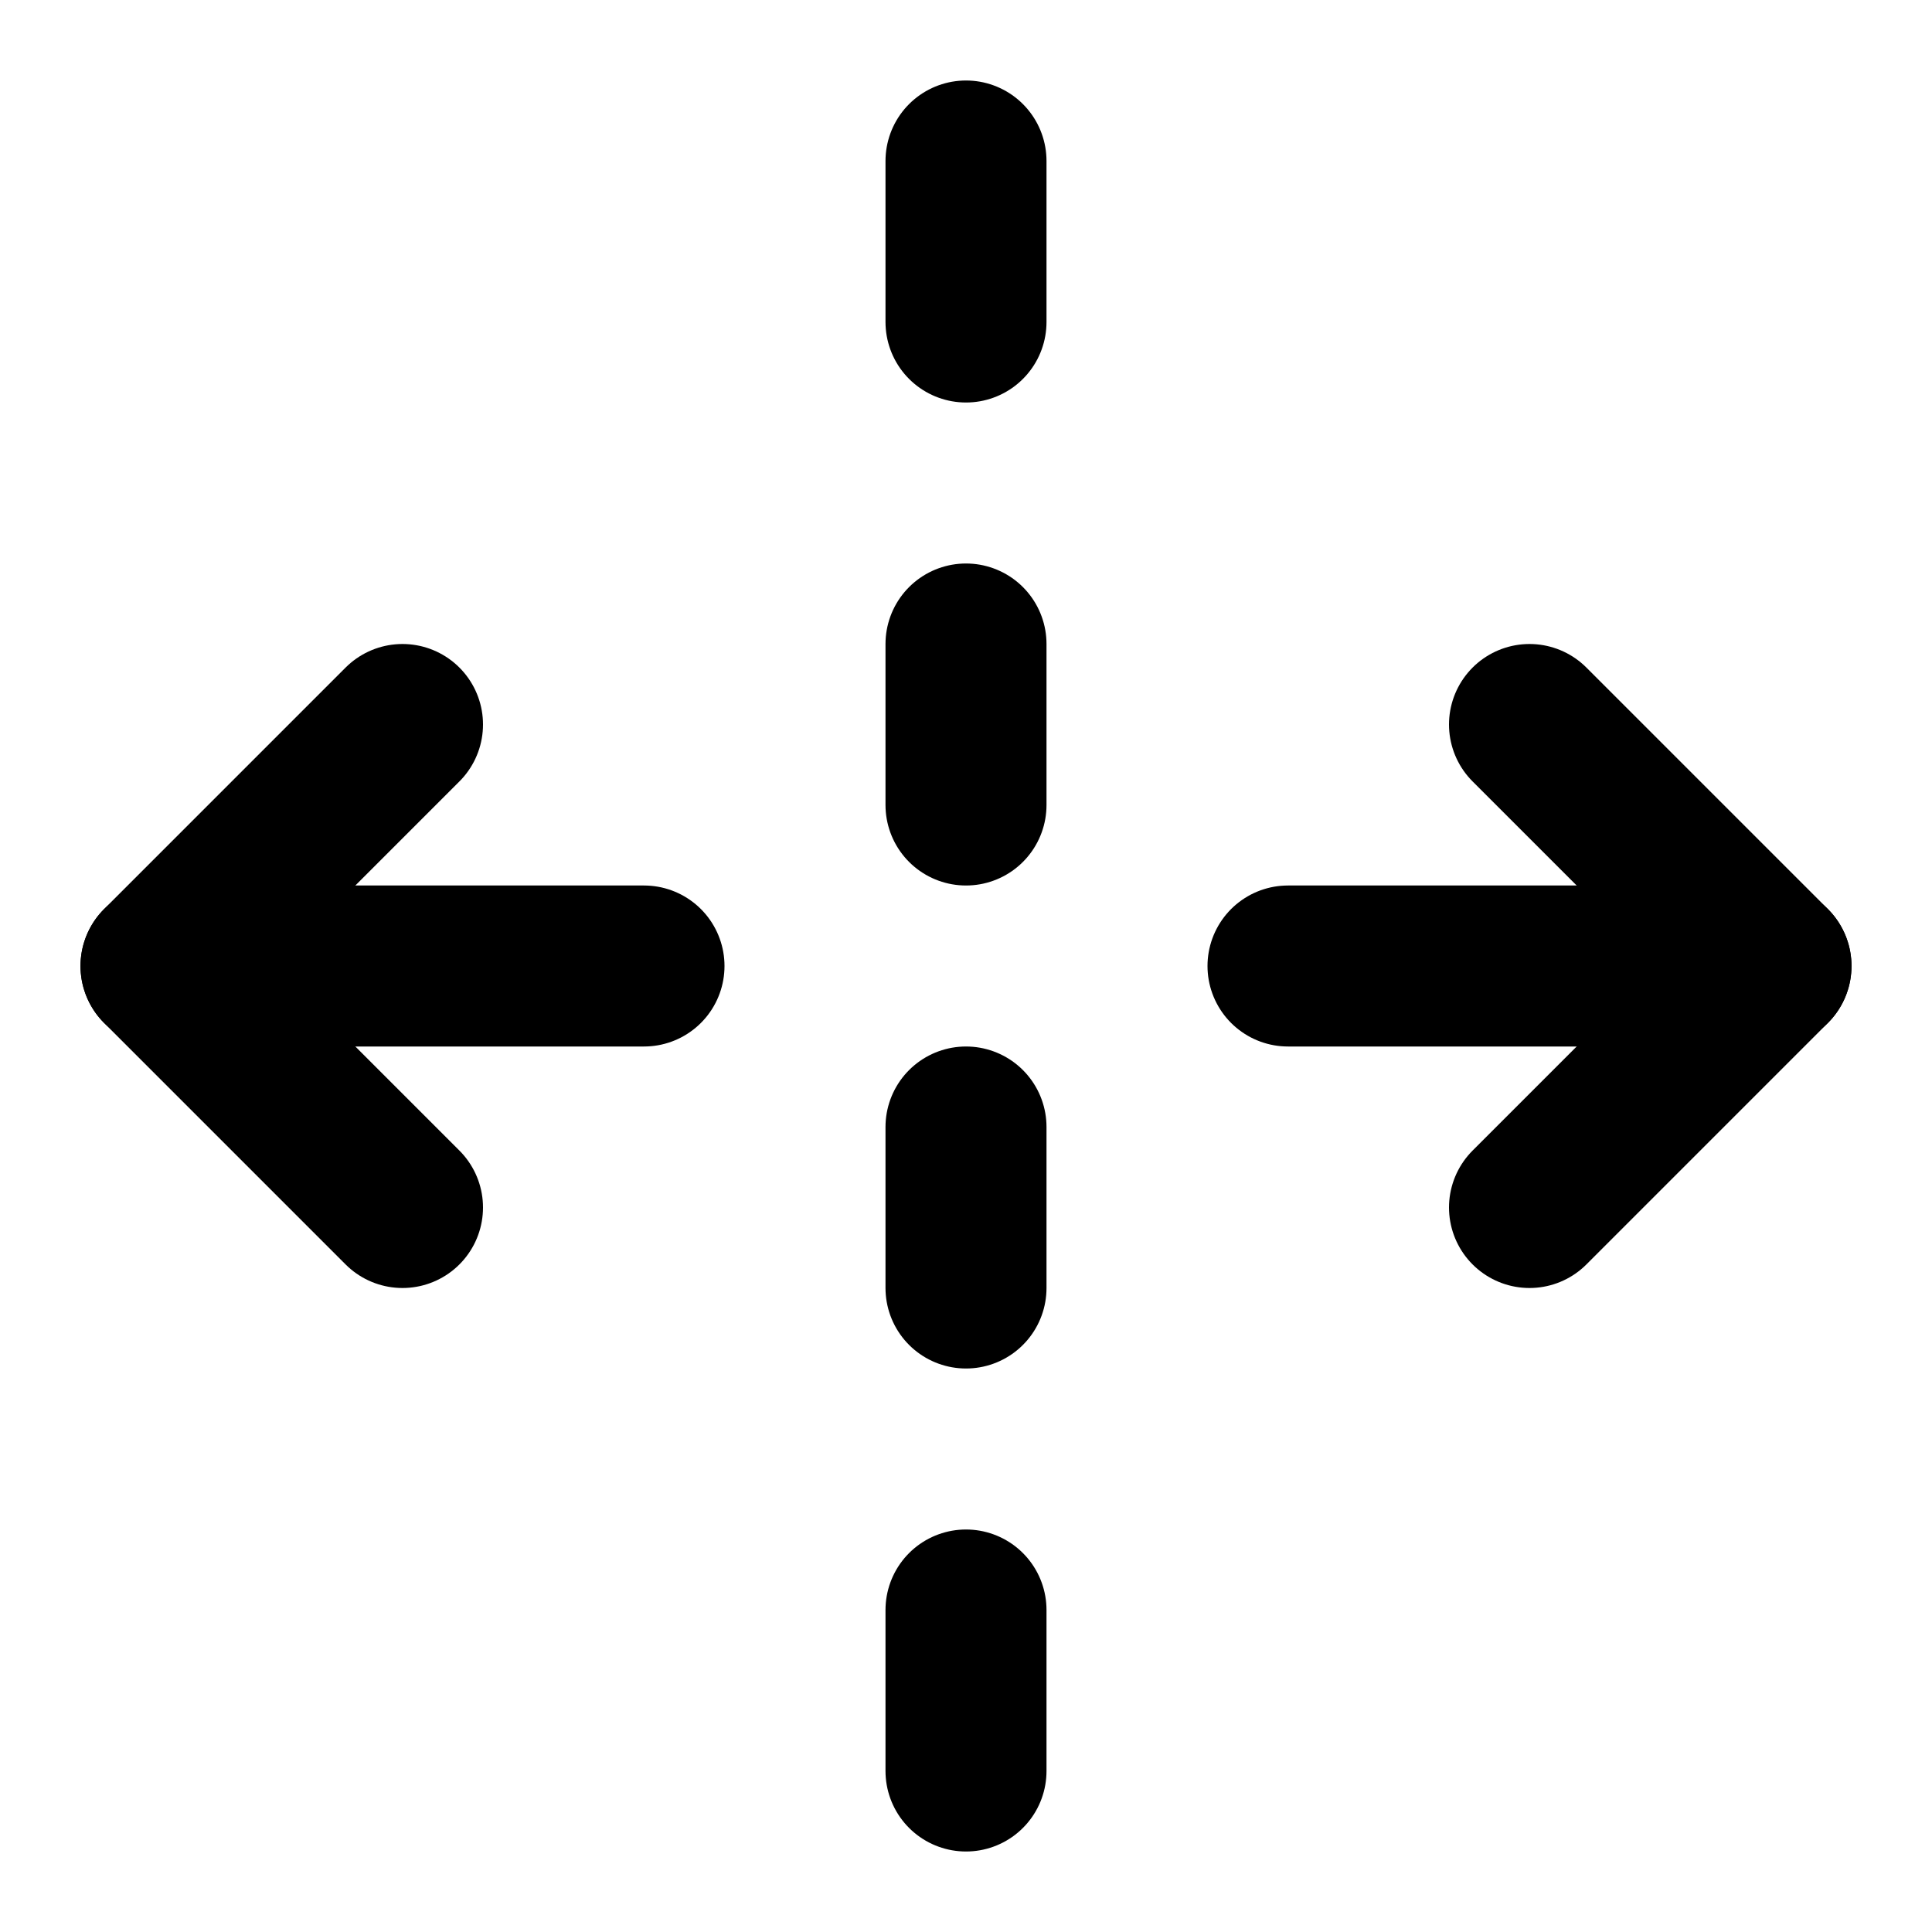
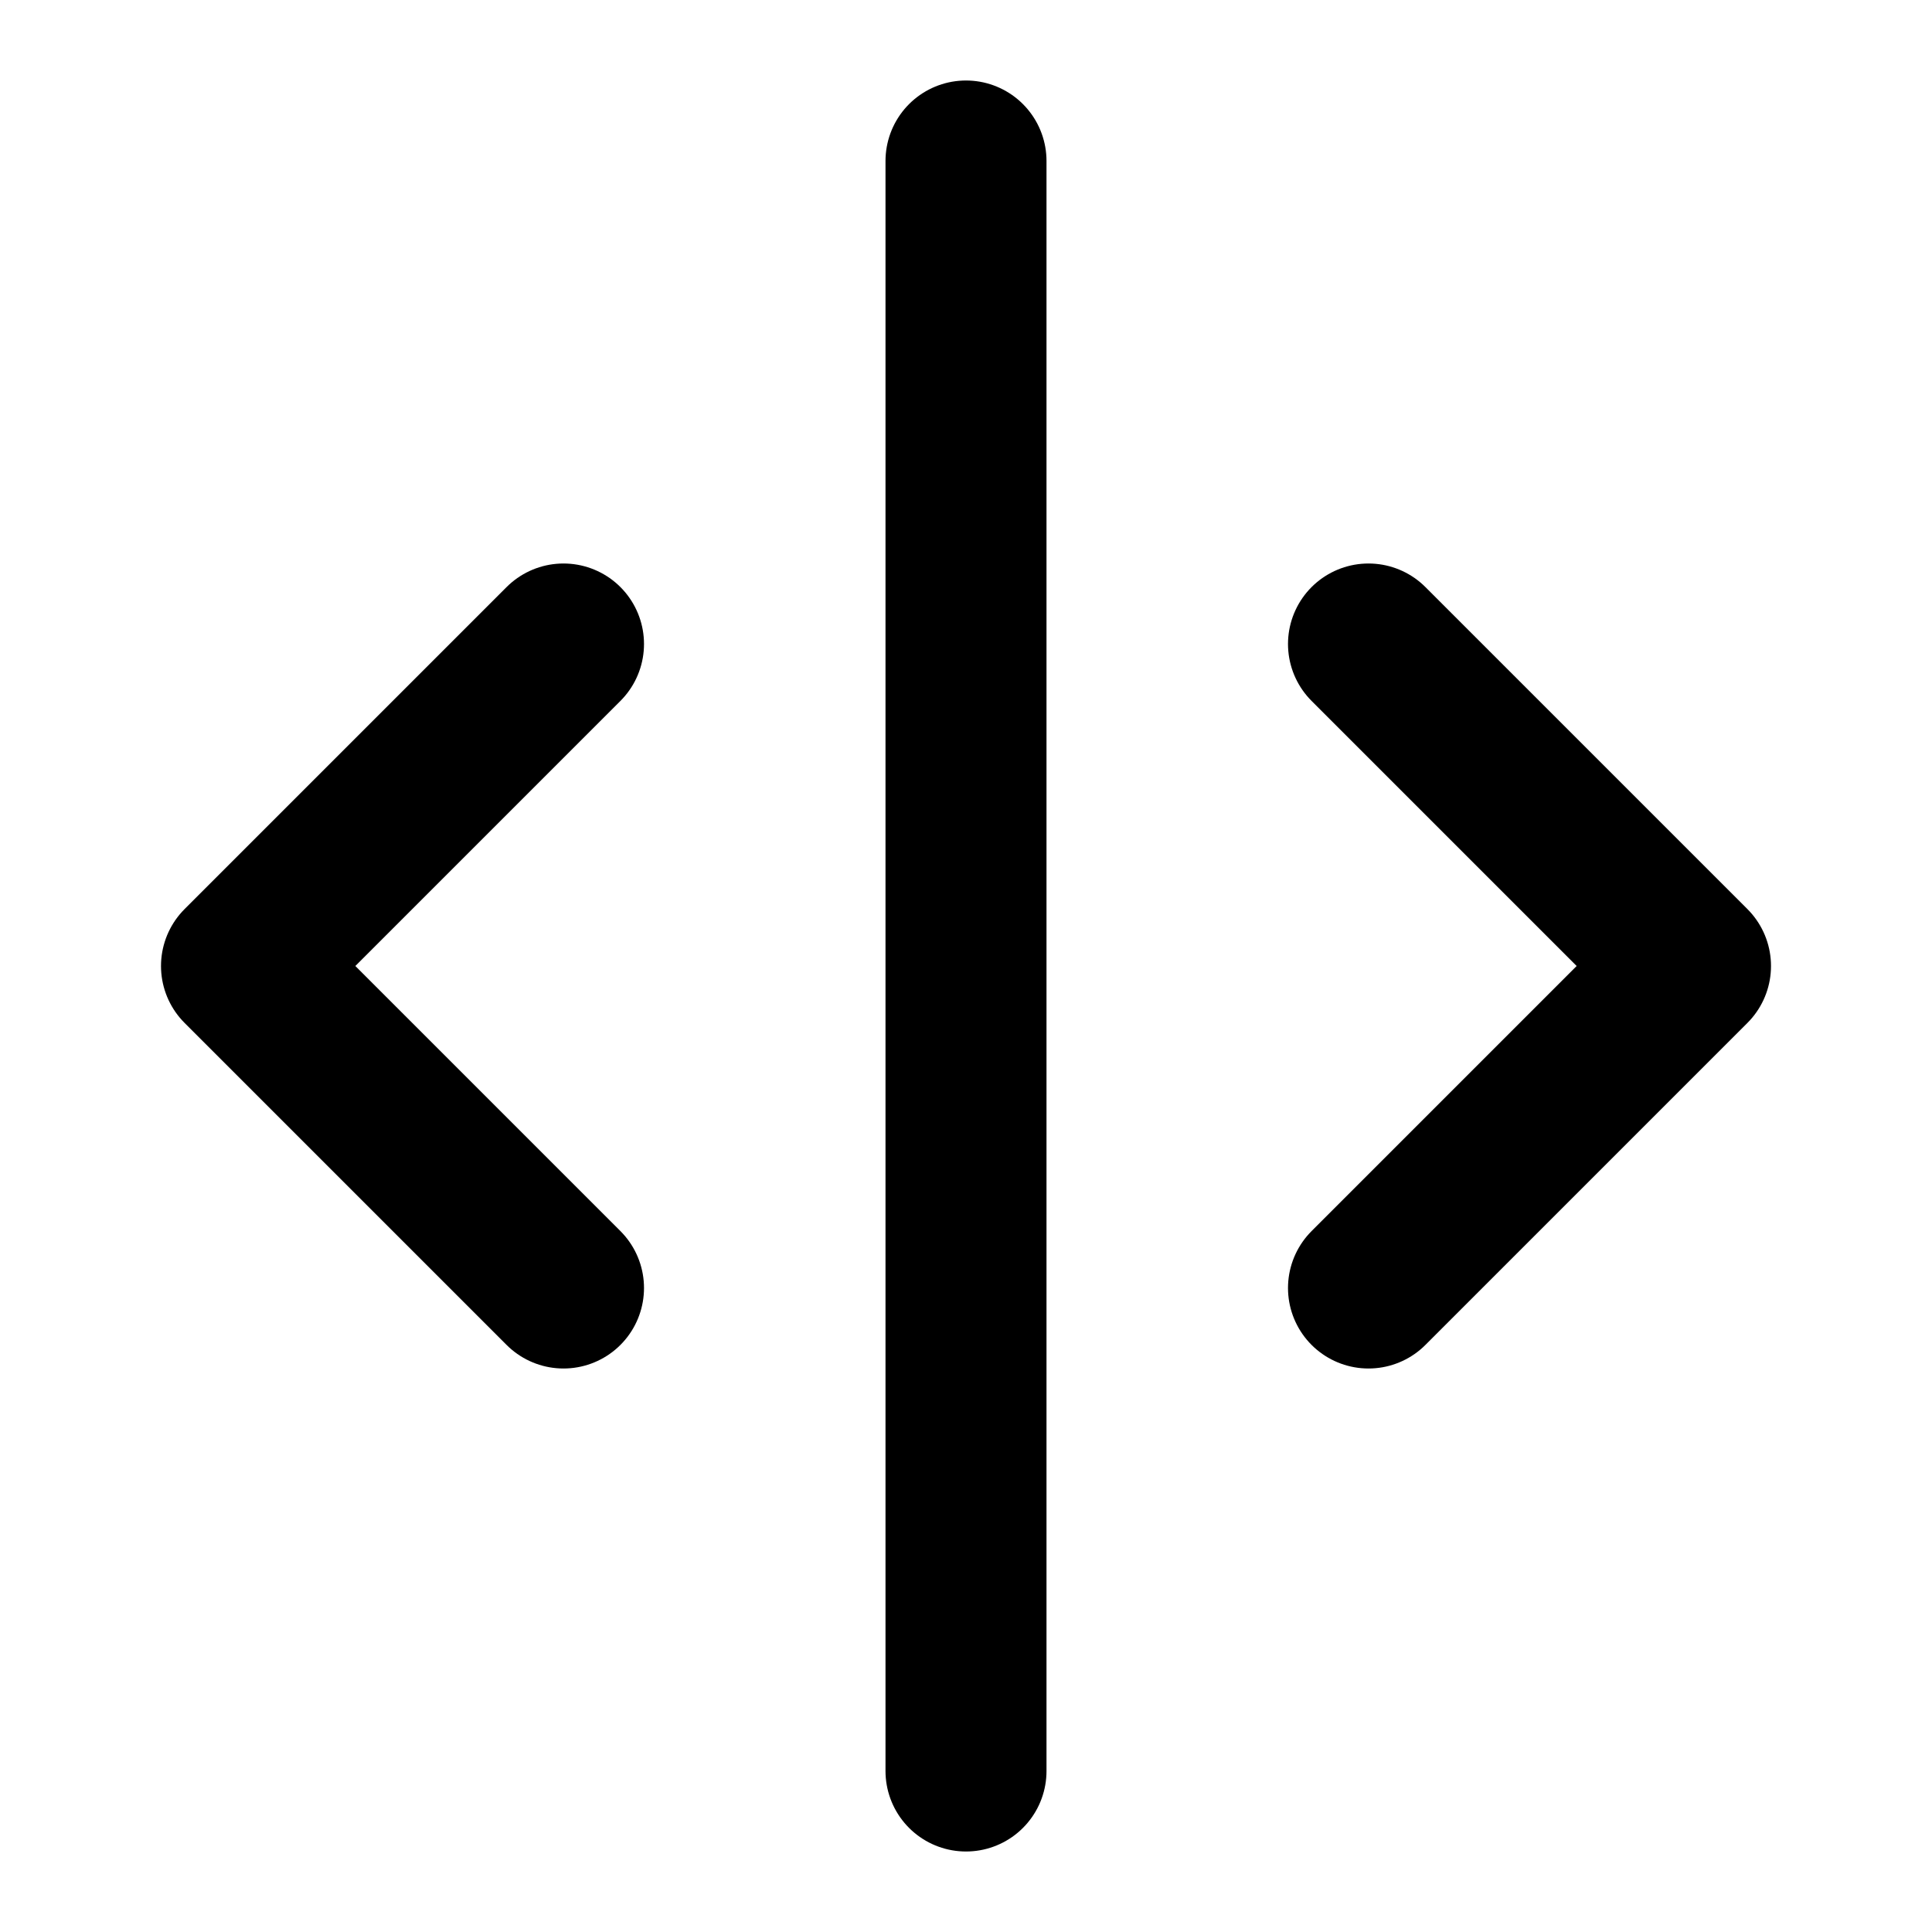
<svg xmlns="http://www.w3.org/2000/svg" width="24" height="24" viewBox="0 0 24 24" fill="none" stroke="currentColor" stroke-width="2" stroke-linecap="round" stroke-linejoin="round">
-   <path d="M16 12h6" />
-   <path d="M8 12H2" />
-   <path d="M12 2v2" />
-   <path d="M12 8v2" />
-   <path d="M12 14v2" />
-   <path d="M12 20v2" />
-   <path d="m19 15 3-3-3-3" />
-   <path d="m5 9-3 3 3 3" />
+   <path d="M12 2v20" />
+   <path d="m17 8 4 4-4 4" />
+   <path d="m7 8-4 4 4 4" />
</svg>
